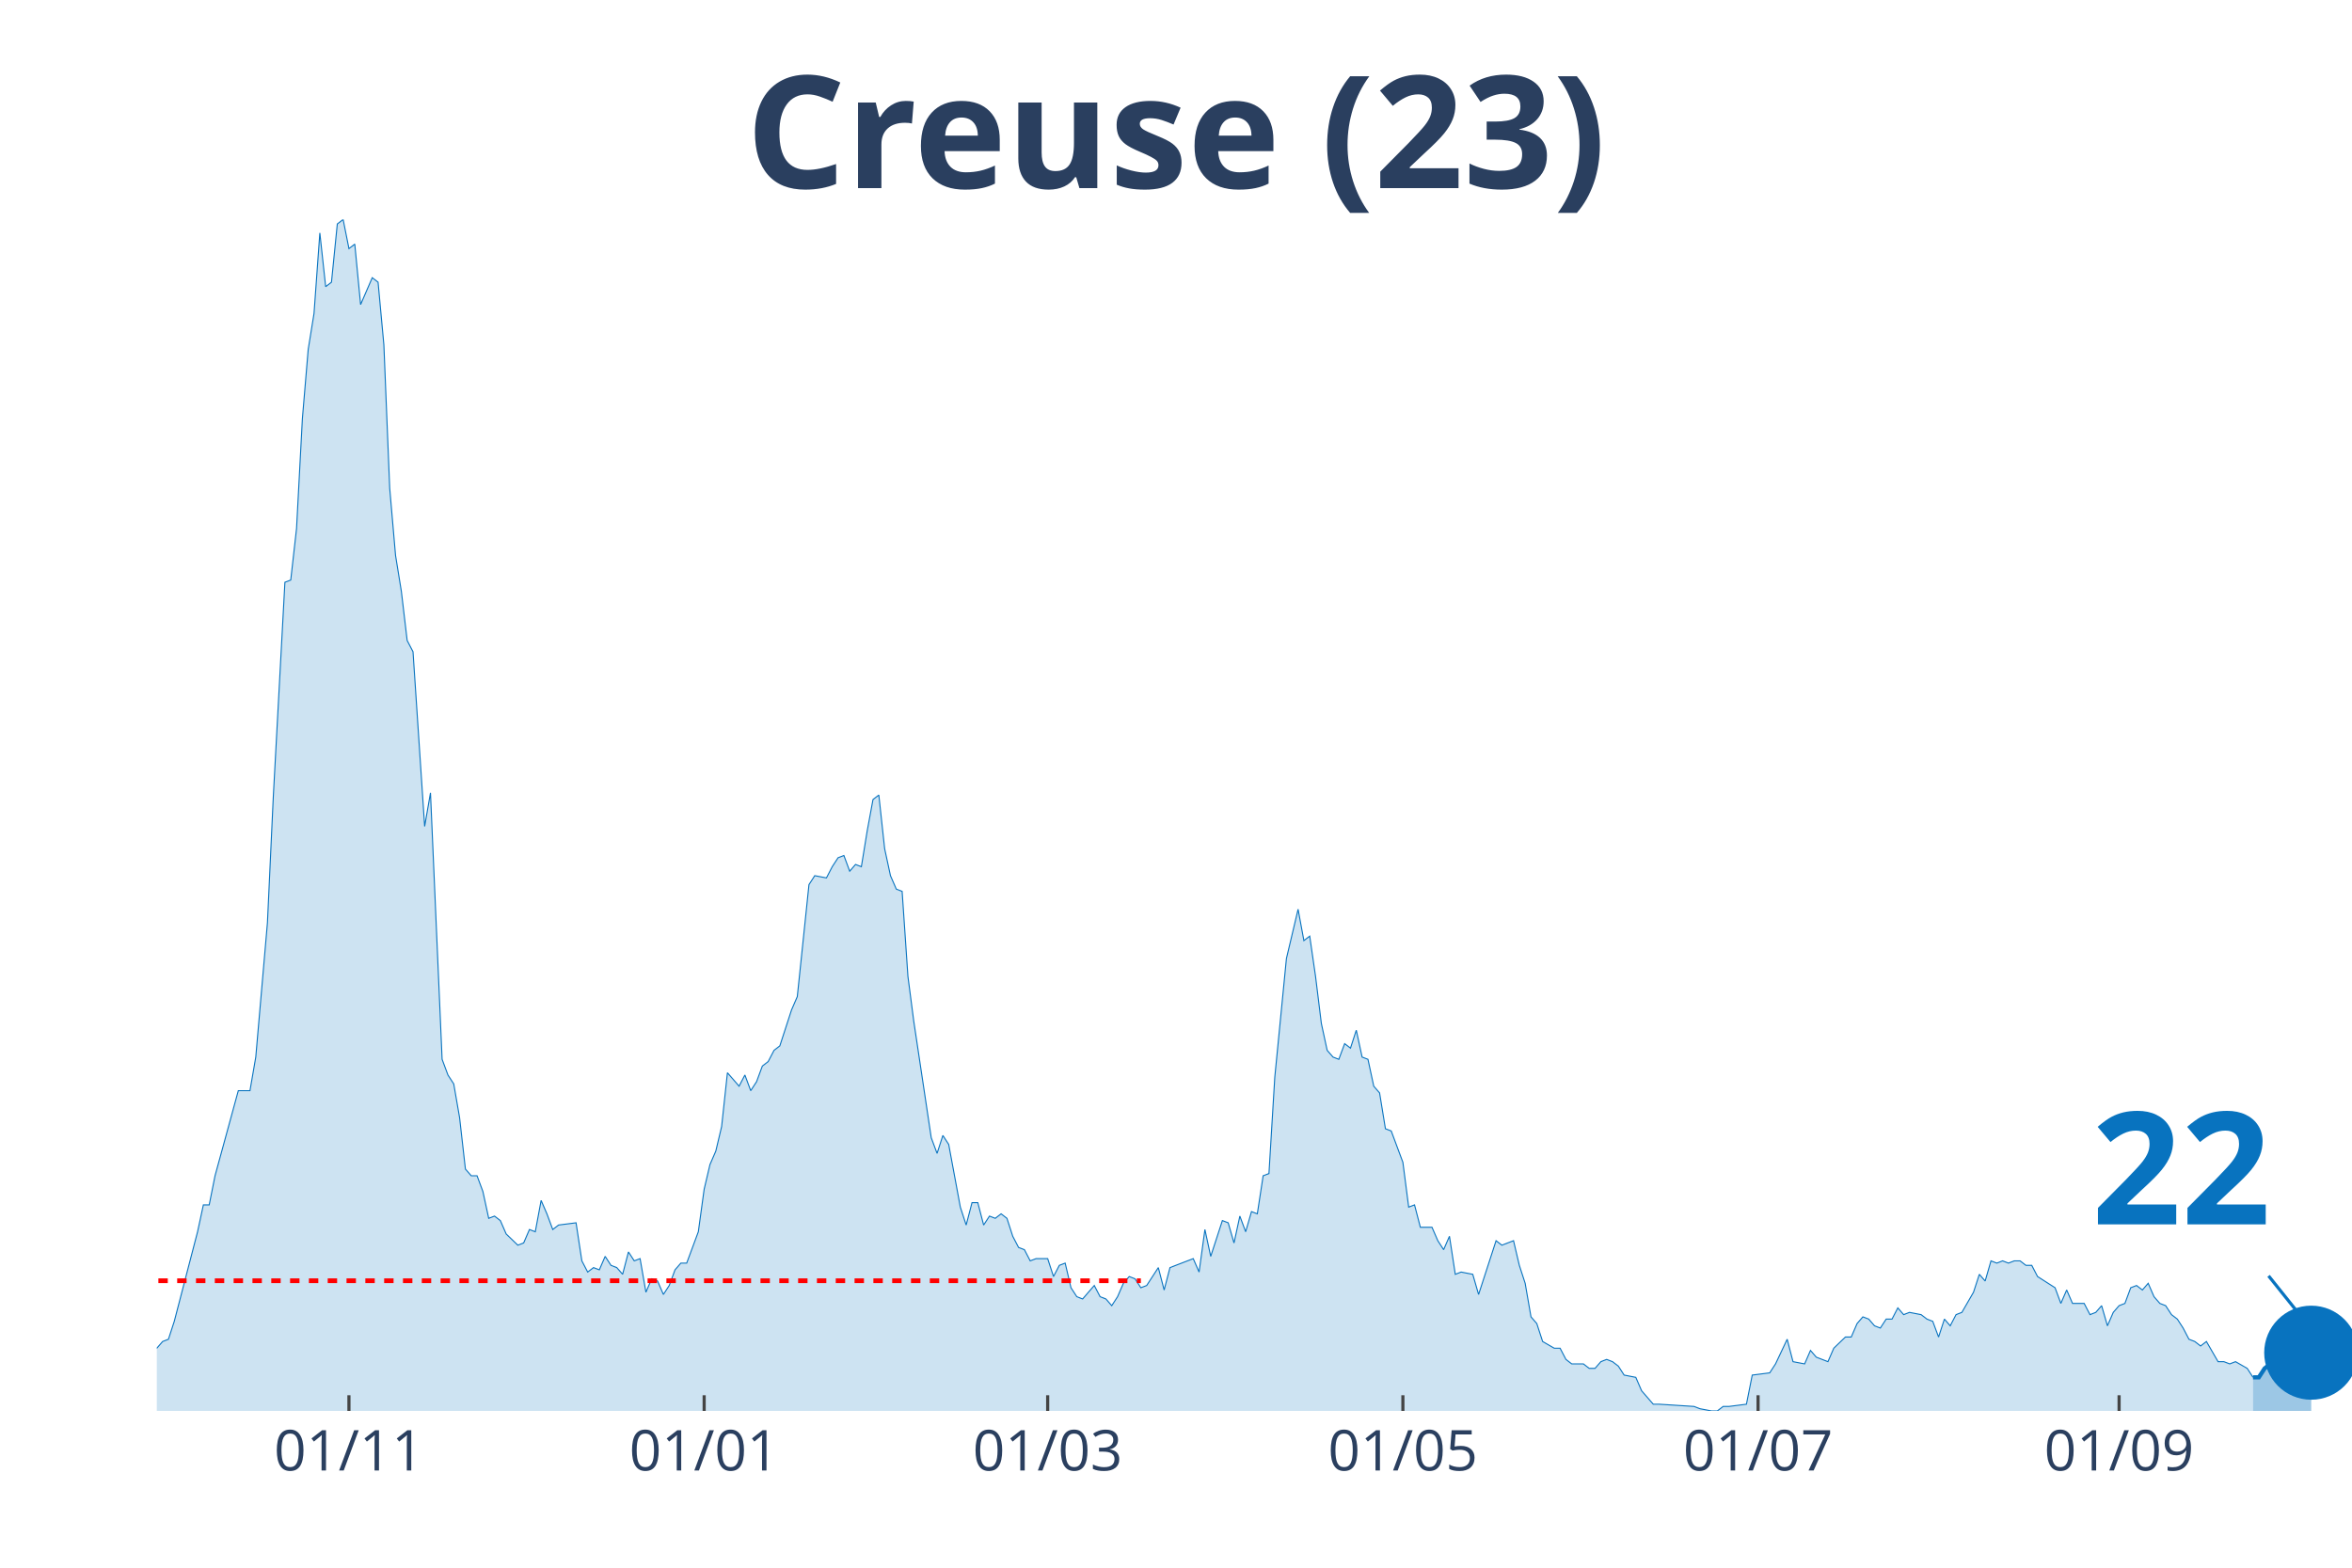
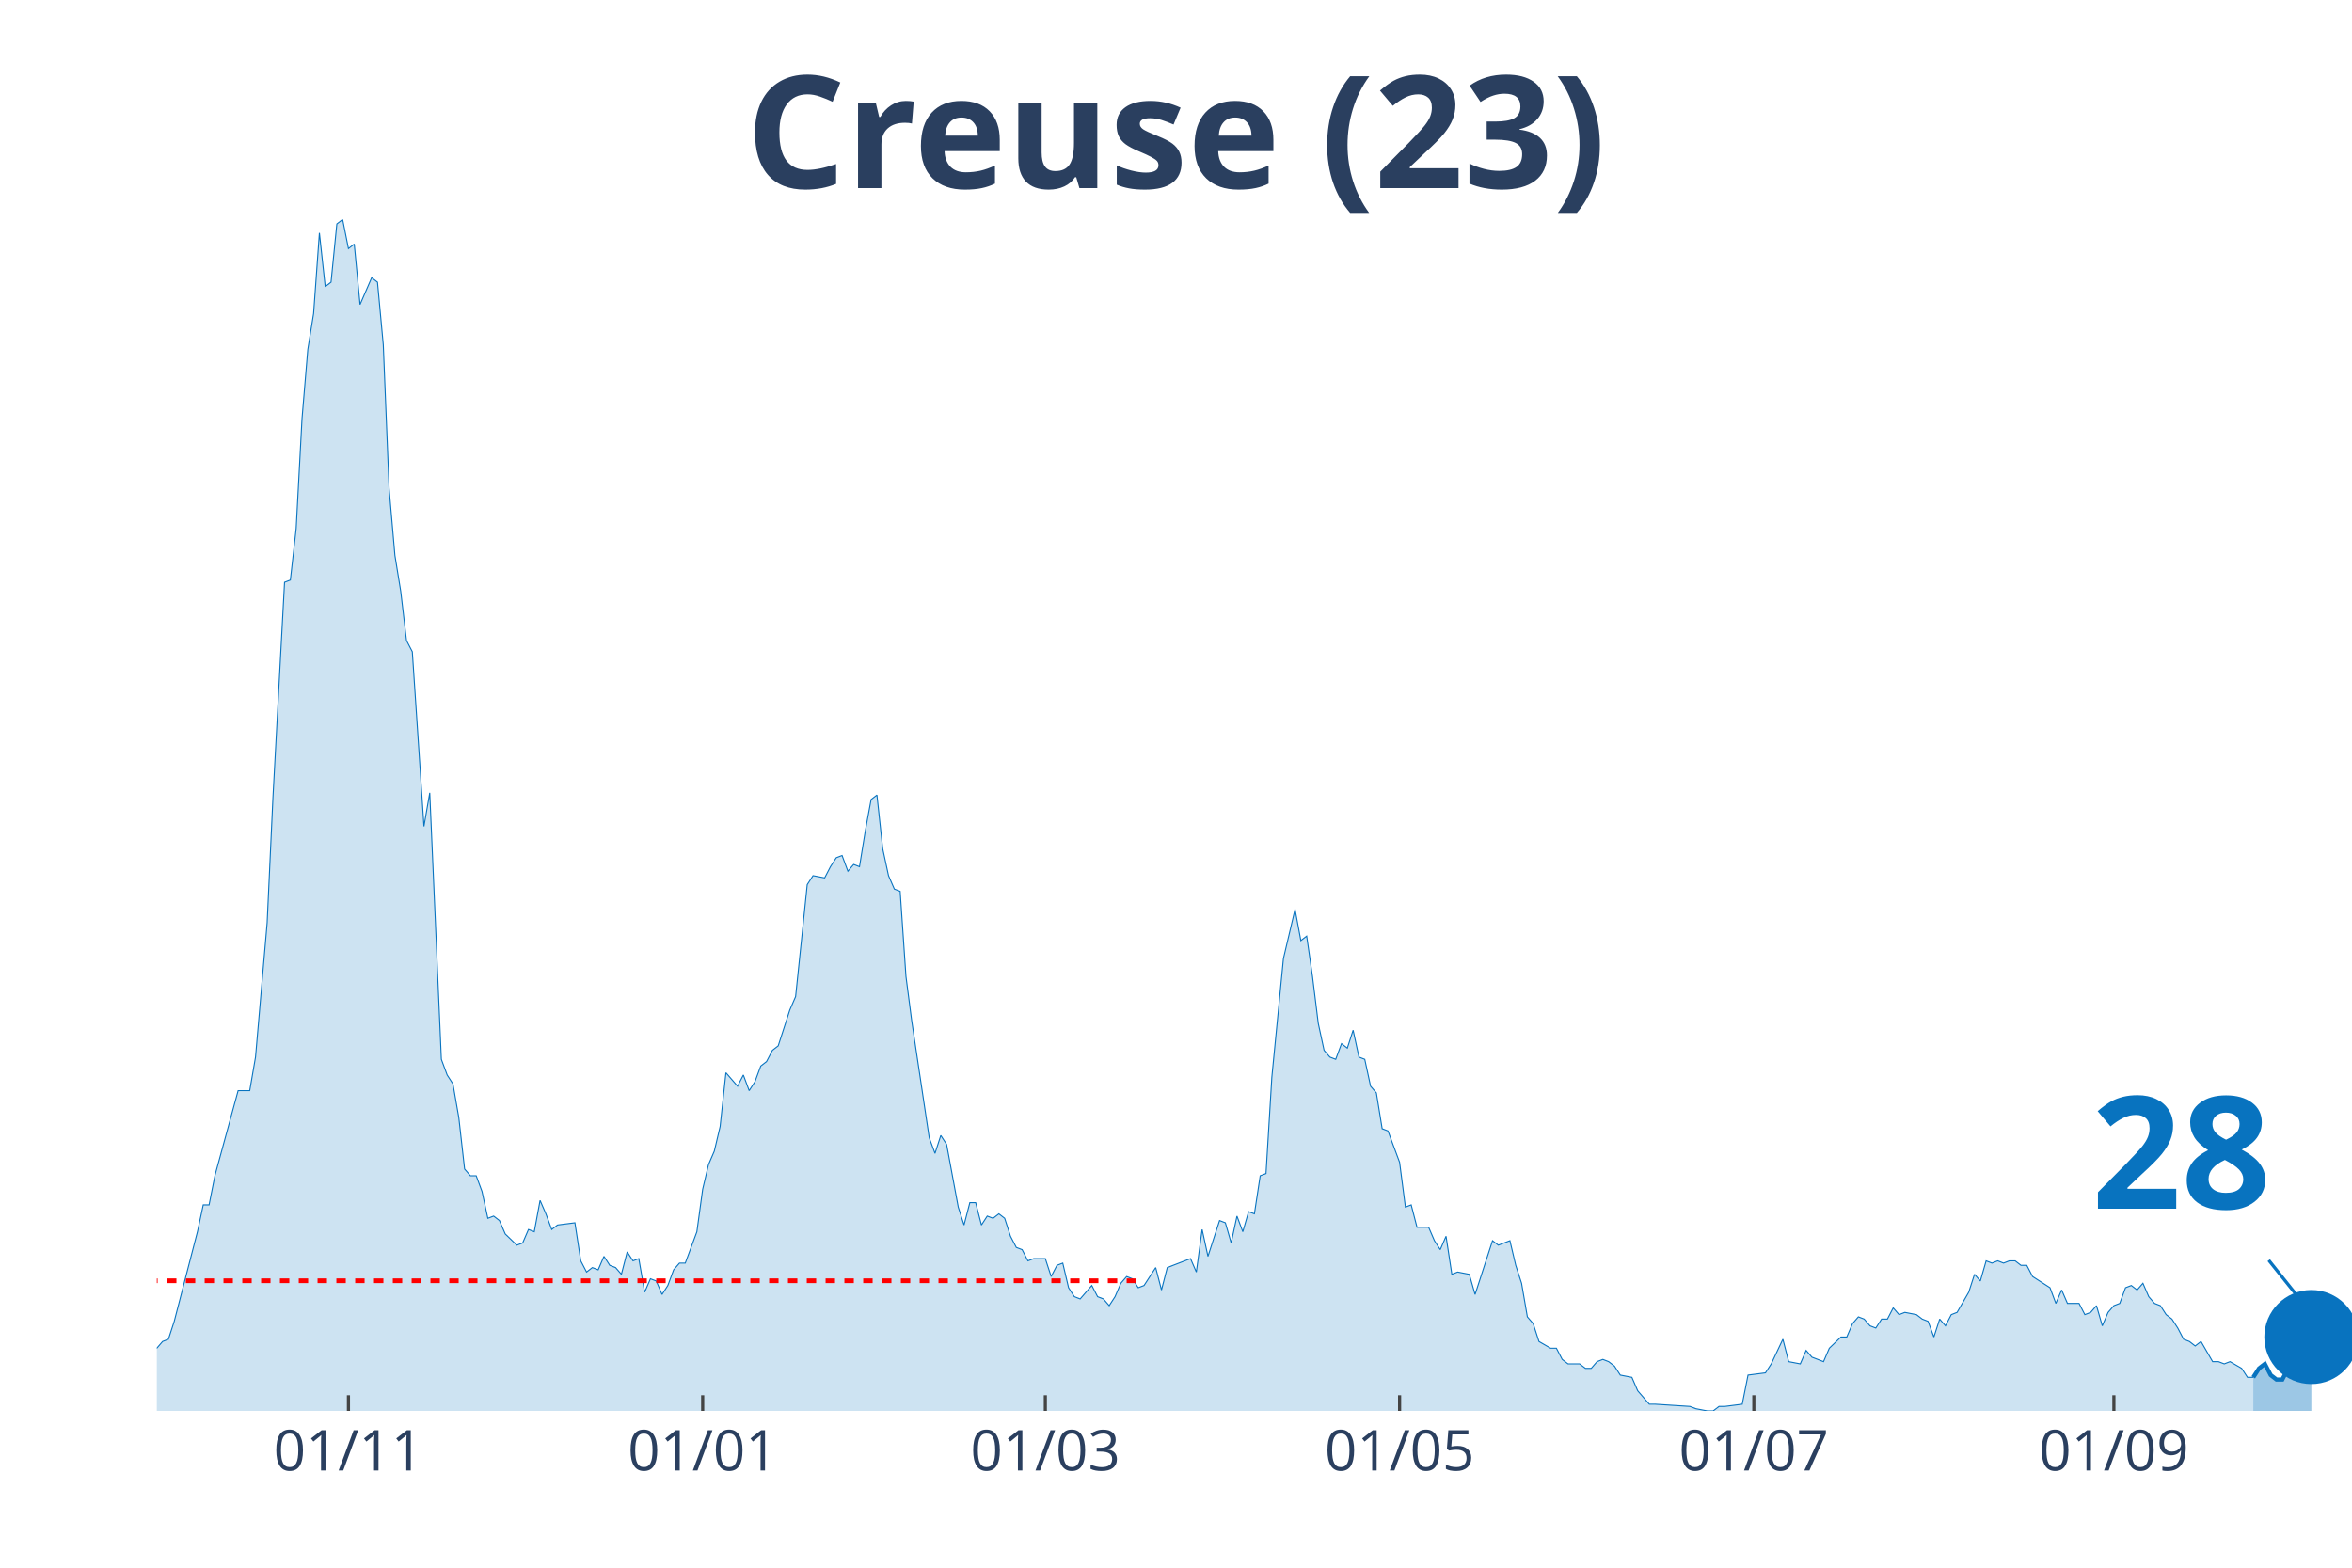
<svg xmlns="http://www.w3.org/2000/svg" class="main-svg" width="1125" height="750" style="" viewBox="0 0 750 500">
  <rect x="0" y="0" width="750" height="500" style="fill: rgb(0, 0, 0); fill-opacity: 0;" />
-   <defs id="defs-f84960">
+   <defs id="defs-accebf">
    <g class="clips">
-       <clipPath id="clipf84960xyplot" class="plotclip">
+       <clipPath id="clipaccebfxyplot" class="plotclip">
        <rect width="700" height="380" />
      </clipPath>
-       <clipPath class="axesclip" id="clipf84960x">
+       <clipPath class="axesclip" id="clipaccebfx">
        <rect x="50" y="0" width="700" height="500" />
      </clipPath>
-       <clipPath class="axesclip" id="clipf84960y">
+       <clipPath class="axesclip" id="clipaccebfy">
        <rect x="0" y="70" width="750" height="380" />
      </clipPath>
-       <clipPath class="axesclip" id="clipf84960xy">
+       <clipPath class="axesclip" id="clipaccebfxy">
        <rect x="50" y="70" width="700" height="380" />
      </clipPath>
    </g>
    <g class="gradients" />
  </defs>
  <g class="bglayer">
    <rect class="bg" x="50" y="70" width="700" height="380" style="fill: rgb(0, 0, 0); fill-opacity: 0; stroke-width: 0;" />
  </g>
  <g class="layer-below">
    <g class="imagelayer" />
    <g class="shapelayer" />
  </g>
  <g class="cartesianlayer">
    <g class="subplot xy">
      <g class="layer-subplot">
        <g class="shapelayer" />
        <g class="imagelayer" />
      </g>
      <g class="gridlayer">
        <g class="x">
-           <path class="xgrid crisp" transform="translate(111.27,0)" d="M0,70v380" style="stroke: rgb(255, 255, 255); stroke-opacity: 1; stroke-width: 1px;" />
-           <path class="xgrid crisp" transform="translate(224.54,0)" d="M0,70v380" style="stroke: rgb(255, 255, 255); stroke-opacity: 1; stroke-width: 1px;" />
-           <path class="xgrid crisp" transform="translate(334.08,0)" d="M0,70v380" style="stroke: rgb(255, 255, 255); stroke-opacity: 1; stroke-width: 1px;" />
-           <path class="xgrid crisp" transform="translate(447.35,0)" d="M0,70v380" style="stroke: rgb(255, 255, 255); stroke-opacity: 1; stroke-width: 1px;" />
-           <path class="xgrid crisp" transform="translate(560.61,0)" d="M0,70v380" style="stroke: rgb(255, 255, 255); stroke-opacity: 1; stroke-width: 1px;" />
-           <path class="xgrid crisp" transform="translate(675.73,0)" d="M0,70v380" style="stroke: rgb(255, 255, 255); stroke-opacity: 1; stroke-width: 1px;" />
+           <path class="xgrid crisp" transform="translate(111.11,0)" d="M0,70v380" style="stroke: rgb(255, 255, 255); stroke-opacity: 1; stroke-width: 1px;" />
+           <path class="xgrid crisp" transform="translate(224.07,0)" d="M0,70v380" style="stroke: rgb(255, 255, 255); stroke-opacity: 1; stroke-width: 1px;" />
+           <path class="xgrid crisp" transform="translate(333.33,0)" d="M0,70v380" style="stroke: rgb(255, 255, 255); stroke-opacity: 1; stroke-width: 1px;" />
+           <path class="xgrid crisp" transform="translate(446.3,0)" d="M0,70v380" style="stroke: rgb(255, 255, 255); stroke-opacity: 1; stroke-width: 1px;" />
+           <path class="xgrid crisp" transform="translate(559.26,0)" d="M0,70v380" style="stroke: rgb(255, 255, 255); stroke-opacity: 1; stroke-width: 1px;" />
+           <path class="xgrid crisp" transform="translate(674.07,0)" d="M0,70v380" style="stroke: rgb(255, 255, 255); stroke-opacity: 1; stroke-width: 1px;" />
        </g>
        <g class="y" />
      </g>
      <g class="zerolinelayer" />
      <path class="xlines-below" />
      <path class="ylines-below" />
      <g class="overlines-below" />
      <g class="xaxislayer-below" />
      <g class="yaxislayer-below" />
      <g class="overaxes-below" />
-       <g class="plot" transform="translate(50, 70)" clip-path="url('#clipf84960xyplot')">
+       <g class="plot" transform="translate(50, 70)" clip-path="url('#clipaccebfxyplot')">
        <g class="scatterlayer mlayer">
-           <g class="trace scatter trace2391b9" style="stroke-miterlimit: 2;">
+           <g class="trace scatter traced82b42" style="stroke-miterlimit: 2;">
            <g class="fills">
              <g>
-                 <path class="js-fill" d="M668.44,380L-252.52,380L-252.52,376.43L-239.52,369.29L-237.67,369.29L-232.1,370L-230.24,370L-219.1,379.29L-217.24,378.57L-209.81,378.57L-207.96,378.57L-120.69,379.29L-118.83,377.14L-100.27,375.71L-98.41,375L-96.55,374.29L-94.69,367.86L-92.84,367.86L-90.98,362.14L-85.41,359.29L-83.55,358.57L-81.7,362.14L-79.84,362.14L-76.13,370L-74.27,370L-70.56,373.57L-68.7,373.57L-64.99,372.14L-63.13,372.14L-57.56,372.14L-55.7,375.71L-53.85,377.86L-51.99,374.29L-48.28,372.86L-46.42,368.57L-44.56,369.29L-42.71,367.86L-40.85,365.71L-38.99,367.86L-35.28,369.29L-33.42,372.86L-31.56,367.86L-29.71,368.57L-20.42,364.29L-18.57,367.86L-16.71,365.71L-14.85,368.57L-9.28,366.43L-7.43,363.57L-3.71,363.57L-1.86,360L0,360L1.86,357.86L3.71,357.14L5.57,351.43L13,322.86L14.85,314.29L16.71,314.29L18.57,305L25.99,277.86L27.85,277.86L29.71,277.86L31.56,267.14L35.28,224.29L37.14,184.29L40.85,115.71L42.71,115L44.56,98.57L46.42,63.57L48.28,41.43L50.13,30L51.99,4.29L53.85,21.43L55.7,20L57.56,1.43L59.42,0L61.27,9.29L63.13,7.86L64.99,27.14L68.7,18.57L70.56,20L72.41,40L74.27,85.71L76.13,107.14L77.98,118.57L79.84,134.29L81.7,137.86L85.41,193.57L87.27,182.86L90.98,267.86L92.84,272.86L94.69,275.71L96.55,286.43L98.41,302.86L100.27,305L102.12,305L103.98,310L105.84,318.57L107.69,317.86L109.55,319.29L111.41,323.57L115.12,327.14L116.98,326.43L118.83,322.14L120.69,322.86L122.55,312.86L124.4,317.14L126.26,322.14L128.12,320.71L133.69,320L135.54,332.14L137.4,335.71L139.26,334.29L141.11,335L142.97,330.71L144.83,333.57L146.68,334.29L148.54,336.43L150.4,329.29L152.25,332.14L154.11,331.43L155.97,342.14L157.82,337.86L159.68,338.57L161.54,342.86L163.4,340L165.25,335L167.11,332.86L168.97,332.86L172.68,322.86L174.54,309.29L176.39,301.43L178.25,297.14L180.11,289.29L181.96,272.14L185.68,276.43L187.53,272.86L189.39,277.86L191.25,275L193.1,270L194.96,268.57L196.82,265L198.67,263.57L202.39,252.14L204.24,247.86L207.96,212.14L209.81,209.29L213.53,210L215.38,206.43L217.24,203.57L219.1,202.86L220.95,207.86L222.81,205.71L224.67,206.43L226.53,195L228.38,185L230.24,183.57L232.1,200.71L233.95,209.29L235.81,213.57L237.67,214.29L239.52,241.43L241.38,255.71L246.95,292.86L248.81,297.86L250.66,292.14L252.52,295L256.23,315L258.09,320.71L259.95,313.57L261.8,313.57L263.66,320.71L265.52,317.86L267.37,318.57L269.23,317.14L271.09,318.57L272.94,324.29L274.8,327.86L276.66,328.57L278.51,332.14L280.37,331.43L284.08,331.43L285.94,337.14L287.8,333.57L289.66,332.86L291.51,340.71L293.37,343.57L295.23,344.29L297.08,342.14L298.94,340L300.8,343.57L302.65,344.29L304.51,346.43L306.37,343.57L308.22,339.29L310.08,337.14L311.94,337.86L313.79,340.71L315.65,340L319.36,334.29L321.22,341.43L323.08,334.29L324.93,333.57L330.5,331.43L332.36,335.71L334.22,322.14L336.07,330.71L339.79,319.29L341.64,320L343.5,326.43L345.36,317.86L347.21,322.86L349.07,316.43L350.93,317.14L352.79,305L354.64,304.29L356.5,273.57L360.21,235.71L362.07,227.86L363.93,220L365.78,230L367.64,228.57L369.5,241.43L371.35,256.43L373.21,265L375.07,267.14L376.92,267.86L378.78,262.86L380.64,264.29L382.49,258.57L384.35,267.14L386.21,267.86L388.06,276.43L389.92,278.57L391.78,290L393.63,290.71L395.49,295.71L397.35,300.71L399.2,315L401.06,314.29L402.92,321.43L406.63,321.43L408.49,325.71L410.34,328.57L412.2,324.29L414.06,336.43L415.92,335.71L419.63,336.43L421.49,342.86L427.06,325.71L428.91,327.14L432.63,325.71L434.48,333.57L436.34,339.29L438.2,350L440.05,352.14L441.91,357.86L445.62,360L447.48,360L449.34,363.57L451.19,365L454.91,365L456.76,366.43L458.62,366.43L460.48,364.29L462.33,363.57L464.19,364.29L466.05,365.71L467.9,368.57L471.62,369.29L473.47,373.57L477.19,377.86L479.05,377.86L490.19,378.57L492.04,379.29L495.76,380L497.61,380L499.47,378.57L501.33,378.57L506.9,377.86L508.75,368.57L514.32,367.86L516.18,365L519.89,357.14L521.75,364.29L525.46,365L527.32,360.71L529.18,362.86L531.03,363.57L532.89,364.29L534.75,360L538.46,356.43L540.32,356.43L542.18,352.14L544.03,350L545.89,350.71L547.75,352.86L549.6,353.57L551.46,350.71L553.32,350.71L555.17,347.14L557.03,349.29L558.89,348.57L562.6,349.29L564.46,350.71L566.31,351.43L568.17,356.43L570.03,350.71L571.88,352.86L573.74,349.29L575.6,348.57L579.31,342.14L581.17,336.43L583.02,338.57L584.88,332.14L586.74,332.86L588.59,332.14L590.45,332.86L592.31,332.14L594.16,332.14L596.02,333.57L597.88,333.57L599.73,337.14L605.31,340.71L607.16,345.71L609.02,341.43L610.88,345.71L614.59,345.71L616.45,349.29L618.3,348.57L620.16,346.43L622.02,352.86L623.87,348.57L625.73,346.43L627.59,345.71L629.44,340.71L631.3,340L633.16,341.43L635.01,339.29L636.87,343.57L638.73,345.71L640.58,346.43L642.44,349.29L644.3,350.71L646.15,353.57L648.01,357.14L649.87,357.86L651.72,359.29L653.58,357.86L657.29,364.29L659.15,364.29L661.01,365L662.86,364.29L666.58,366.43L668.44,369.29" style="fill: rgb(8, 115, 191); fill-opacity: 0.2; stroke-width: 0;" />
+                 <path class="js-fill" d="M668.52,380L-251.85,380L-251.85,376.43L-238.89,369.29L-237.04,369.29L-231.48,370L-229.63,370L-218.52,379.29L-216.67,378.57L-209.26,378.57L-207.41,378.57L-120.37,379.29L-118.52,377.14L-100,375.71L-98.15,375L-96.3,374.29L-94.44,367.86L-92.59,367.86L-90.74,362.14L-85.19,359.29L-83.33,358.57L-81.48,362.14L-79.63,362.14L-75.93,370L-74.07,370L-70.37,373.57L-68.52,373.57L-64.81,372.14L-62.96,372.14L-57.41,372.14L-55.56,375.71L-53.7,377.86L-51.85,374.29L-48.15,372.86L-46.3,368.57L-44.44,369.29L-42.59,367.86L-40.74,365.71L-38.89,367.86L-35.19,369.29L-33.33,372.86L-31.48,367.86L-29.63,368.57L-20.37,364.29L-18.52,367.86L-16.67,365.71L-14.81,368.57L-9.26,366.43L-7.41,363.57L-3.7,363.57L-1.85,360L0,360L1.85,357.86L3.7,357.14L5.56,351.43L12.96,322.86L14.81,314.29L16.67,314.29L18.52,305L25.93,277.86L27.78,277.86L29.63,277.86L31.48,267.14L35.19,224.29L37.04,184.29L40.74,115.71L42.59,115L44.44,98.57L46.3,63.57L48.15,41.43L50,30L51.85,4.29L53.7,21.43L55.56,20L57.41,1.43L59.26,0L61.11,9.29L62.96,7.86L64.81,27.14L68.52,18.57L70.37,20L72.22,40L74.07,85.71L75.93,107.14L77.78,118.57L79.63,134.29L81.48,137.86L85.19,193.57L87.04,182.86L90.74,267.86L92.59,272.86L94.44,275.71L96.3,286.43L98.15,302.86L100,305L101.85,305L103.7,310L105.56,318.57L107.41,317.86L109.26,319.29L111.11,323.57L114.81,327.14L116.67,326.43L118.52,322.14L120.37,322.86L122.22,312.86L124.07,317.14L125.93,322.14L127.78,320.71L133.33,320L135.19,332.14L137.04,335.71L138.89,334.29L140.74,335L142.59,330.71L144.44,333.57L146.3,334.29L148.15,336.43L150,329.29L151.85,332.14L153.7,331.43L155.56,342.14L157.41,337.86L159.26,338.57L161.11,342.86L162.96,340L164.81,335L166.67,332.86L168.52,332.86L172.22,322.86L174.07,309.29L175.93,301.43L177.78,297.14L179.63,289.29L181.48,272.14L185.19,276.43L187.04,272.86L188.89,277.86L190.74,275L192.59,270L194.44,268.57L196.3,265L198.15,263.57L201.85,252.14L203.7,247.86L207.41,212.14L209.26,209.29L212.96,210L214.81,206.43L216.67,203.57L218.52,202.86L220.37,207.86L222.22,205.71L224.07,206.43L225.93,195L227.78,185L229.63,183.57L231.48,200.71L233.33,209.29L235.19,213.57L237.04,214.29L238.89,241.43L240.74,255.71L246.3,292.86L248.15,297.86L250,292.14L251.85,295L255.56,315L257.41,320.71L259.26,313.57L261.11,313.57L262.96,320.71L264.81,317.86L266.67,318.57L268.52,317.14L270.37,318.57L272.22,324.29L274.07,327.86L275.93,328.57L277.78,332.14L279.63,331.43L283.33,331.43L285.19,337.14L287.04,333.57L288.89,332.86L290.74,340.71L292.59,343.57L294.44,344.29L296.3,342.14L298.15,340L300,343.57L301.85,344.29L303.7,346.43L305.56,343.57L307.41,339.29L309.26,337.14L311.11,337.86L312.96,340.71L314.81,340L318.52,334.29L320.37,341.43L322.22,334.29L324.07,333.57L329.63,331.43L331.48,335.71L333.33,322.14L335.19,330.71L338.89,319.29L340.74,320L342.59,326.43L344.44,317.86L346.3,322.86L348.15,316.43L350,317.14L351.85,305L353.7,304.29L355.56,273.57L359.26,235.71L361.11,227.86L362.96,220L364.81,230L366.67,228.57L368.52,241.43L370.37,256.43L372.22,265L374.07,267.14L375.93,267.86L377.78,262.86L379.63,264.29L381.48,258.57L383.33,267.14L385.19,267.86L387.04,276.43L388.89,278.57L390.74,290L392.59,290.71L394.44,295.71L396.3,300.71L398.15,315L400,314.29L401.85,321.43L405.56,321.43L407.41,325.71L409.26,328.57L411.11,324.29L412.96,336.43L414.81,335.71L418.52,336.43L420.37,342.86L425.93,325.71L427.78,327.14L431.48,325.71L433.33,333.57L435.19,339.29L437.04,350L438.89,352.14L440.74,357.86L444.44,360L446.3,360L448.15,363.57L450,365L453.7,365L455.56,366.43L457.41,366.43L459.26,364.29L461.11,363.57L462.96,364.29L464.81,365.71L466.67,368.57L470.37,369.29L472.22,373.57L475.93,377.86L477.78,377.86L488.89,378.57L490.74,379.29L494.44,380L496.3,380L498.15,378.57L500,378.57L505.56,377.86L507.41,368.57L512.96,367.86L514.81,365L518.52,357.14L520.37,364.29L524.07,365L525.93,360.71L527.78,362.86L529.63,363.57L531.48,364.29L533.33,360L537.04,356.43L538.89,356.43L540.74,352.14L542.59,350L544.44,350.71L546.3,352.86L548.15,353.57L550,350.71L551.85,350.71L553.7,347.14L555.56,349.29L557.41,348.57L561.11,349.29L562.96,350.71L564.81,351.43L566.67,356.43L568.52,350.71L570.37,352.86L572.22,349.29L574.07,348.57L577.78,342.14L579.63,336.43L581.48,338.57L583.33,332.14L585.19,332.86L587.04,332.14L588.89,332.86L590.74,332.14L592.59,332.14L594.44,333.57L596.3,333.57L598.15,337.14L603.7,340.71L605.56,345.71L607.41,341.43L609.26,345.71L612.96,345.71L614.81,349.29L616.67,348.57L618.52,346.43L620.37,352.86L622.22,348.57L624.07,346.43L625.93,345.71L627.78,340.71L629.63,340L631.48,341.43L633.33,339.29L635.19,343.57L637.04,345.71L638.89,346.43L640.74,349.29L642.59,350.71L644.44,353.57L646.3,357.14L648.15,357.86L650,359.29L651.85,357.86L655.56,364.29L657.41,364.29L659.26,365L661.11,364.29L664.81,366.43L666.67,369.29L668.52,369.29" style="fill: rgb(8, 115, 191); fill-opacity: 0.2; stroke-width: 0;" />
              </g>
            </g>
            <g class="errorbars" />
            <g class="lines">
-               <path class="js-line" d="M-252.52,376.43L-239.52,369.29L-237.67,369.29L-232.1,370L-230.24,370L-219.1,379.29L-217.24,378.57L-209.81,378.57L-207.96,378.57L-120.69,379.29L-118.83,377.14L-100.27,375.71L-98.41,375L-96.55,374.29L-94.69,367.86L-92.84,367.86L-90.98,362.14L-85.41,359.29L-83.55,358.57L-81.7,362.14L-79.84,362.14L-76.13,370L-74.27,370L-70.56,373.57L-68.7,373.57L-64.99,372.14L-63.13,372.14L-57.56,372.14L-55.7,375.71L-53.85,377.86L-51.99,374.29L-48.28,372.86L-46.42,368.57L-44.56,369.29L-42.71,367.86L-40.85,365.71L-38.99,367.86L-35.28,369.29L-33.42,372.86L-31.56,367.86L-29.71,368.57L-20.42,364.29L-18.57,367.86L-16.71,365.71L-14.85,368.57L-9.28,366.43L-7.43,363.57L-3.71,363.57L-1.86,360L0,360L1.86,357.86L3.71,357.14L5.57,351.43L13,322.86L14.85,314.29L16.71,314.29L18.57,305L25.99,277.86L27.85,277.86L29.71,277.86L31.56,267.14L35.28,224.29L37.14,184.29L40.85,115.71L42.71,115L44.56,98.57L46.42,63.57L48.28,41.43L50.13,30L51.99,4.29L53.85,21.43L55.7,20L57.56,1.43L59.42,0L61.27,9.29L63.13,7.86L64.99,27.14L68.7,18.57L70.56,20L72.41,40L74.27,85.71L76.13,107.14L77.98,118.57L79.84,134.29L81.7,137.86L85.41,193.57L87.27,182.86L90.98,267.86L92.84,272.86L94.69,275.71L96.55,286.43L98.41,302.86L100.27,305L102.12,305L103.98,310L105.84,318.57L107.69,317.86L109.55,319.29L111.41,323.57L115.12,327.14L116.98,326.43L118.83,322.14L120.69,322.86L122.55,312.86L124.4,317.14L126.26,322.14L128.12,320.71L133.69,320L135.54,332.14L137.4,335.71L139.26,334.29L141.11,335L142.97,330.71L144.83,333.57L146.68,334.29L148.54,336.43L150.4,329.29L152.25,332.14L154.11,331.43L155.97,342.14L157.82,337.86L159.68,338.57L161.54,342.86L163.4,340L165.25,335L167.11,332.86L168.97,332.86L172.68,322.86L174.54,309.29L176.39,301.43L178.25,297.14L180.11,289.29L181.96,272.14L185.68,276.43L187.53,272.86L189.39,277.86L191.25,275L193.1,270L194.96,268.57L196.82,265L198.67,263.57L202.39,252.14L204.24,247.86L207.96,212.14L209.81,209.29L213.53,210L215.38,206.43L217.24,203.57L219.1,202.86L220.95,207.86L222.81,205.71L224.67,206.43L226.53,195L228.38,185L230.24,183.57L232.1,200.71L233.95,209.29L235.81,213.57L237.67,214.29L239.52,241.43L241.38,255.71L246.95,292.86L248.81,297.86L250.66,292.14L252.52,295L256.23,315L258.09,320.71L259.95,313.57L261.8,313.57L263.66,320.71L265.52,317.86L267.37,318.57L269.23,317.14L271.09,318.57L272.94,324.29L274.8,327.86L276.66,328.57L278.51,332.14L280.37,331.43L284.08,331.43L285.94,337.14L287.8,333.57L289.66,332.86L291.51,340.71L293.37,343.57L295.23,344.29L297.08,342.14L298.94,340L300.8,343.57L302.65,344.29L304.51,346.43L306.37,343.57L308.22,339.29L310.08,337.14L311.94,337.86L313.79,340.71L315.65,340L319.36,334.29L321.22,341.43L323.08,334.29L324.93,333.57L330.5,331.43L332.36,335.71L334.22,322.14L336.07,330.71L339.79,319.29L341.64,320L343.5,326.43L345.36,317.86L347.21,322.86L349.07,316.43L350.93,317.14L352.79,305L354.64,304.29L356.5,273.57L360.21,235.71L362.07,227.86L363.93,220L365.78,230L367.64,228.57L369.5,241.43L371.35,256.43L373.21,265L375.07,267.14L376.92,267.86L378.78,262.86L380.64,264.29L382.49,258.57L384.35,267.14L386.21,267.86L388.06,276.43L389.92,278.57L391.78,290L393.63,290.71L395.49,295.71L397.35,300.71L399.2,315L401.06,314.29L402.92,321.43L406.63,321.43L408.49,325.71L410.34,328.57L412.2,324.29L414.06,336.43L415.92,335.71L419.63,336.43L421.49,342.86L427.06,325.71L428.91,327.14L432.63,325.71L434.48,333.57L436.34,339.29L438.2,350L440.05,352.14L441.91,357.86L445.62,360L447.48,360L449.34,363.57L451.19,365L454.91,365L456.76,366.43L458.62,366.43L460.48,364.29L462.33,363.57L464.19,364.29L466.05,365.71L467.9,368.57L471.62,369.29L473.47,373.57L477.19,377.86L479.05,377.86L490.19,378.57L492.04,379.29L495.76,380L497.61,380L499.47,378.57L501.33,378.57L506.9,377.86L508.75,368.57L514.32,367.86L516.18,365L519.89,357.14L521.75,364.29L525.46,365L527.32,360.71L529.18,362.86L531.03,363.57L532.89,364.29L534.75,360L538.46,356.43L540.32,356.43L542.18,352.14L544.03,350L545.89,350.71L547.75,352.86L549.6,353.57L551.46,350.71L553.32,350.71L555.17,347.14L557.03,349.29L558.89,348.57L562.6,349.29L564.46,350.71L566.31,351.43L568.17,356.43L570.03,350.71L571.88,352.86L573.74,349.29L575.6,348.57L579.31,342.14L581.17,336.43L583.02,338.57L584.88,332.14L586.74,332.86L588.59,332.14L590.45,332.86L592.31,332.14L594.16,332.14L596.02,333.57L597.88,333.57L599.73,337.14L605.31,340.71L607.16,345.71L609.02,341.43L610.88,345.71L614.59,345.71L616.45,349.29L618.3,348.57L620.16,346.43L622.02,352.86L623.87,348.57L625.73,346.43L627.59,345.71L629.44,340.71L631.3,340L633.16,341.43L635.01,339.29L636.87,343.57L638.73,345.71L640.58,346.43L642.44,349.29L644.3,350.71L646.15,353.57L648.01,357.14L649.87,357.86L651.72,359.29L653.58,357.86L657.29,364.29L659.15,364.29L661.01,365L662.86,364.29L666.58,366.43L668.44,369.29" style="vector-effect: non-scaling-stroke; fill: none; stroke: rgb(8, 115, 191); stroke-opacity: 1; stroke-width: 0.5px; opacity: 1;" />
+               <path class="js-line" d="M-251.85,376.43L-238.89,369.29L-237.04,369.29L-231.48,370L-229.63,370L-218.52,379.29L-216.67,378.57L-209.26,378.57L-207.41,378.57L-120.37,379.29L-118.52,377.14L-100,375.71L-98.15,375L-96.3,374.29L-94.44,367.86L-92.59,367.86L-90.74,362.14L-85.19,359.29L-83.33,358.57L-81.48,362.14L-79.63,362.14L-75.93,370L-74.07,370L-70.37,373.57L-68.52,373.57L-64.81,372.14L-62.96,372.14L-57.41,372.14L-55.56,375.71L-53.7,377.86L-51.85,374.29L-48.15,372.86L-46.3,368.57L-44.44,369.29L-42.59,367.86L-40.74,365.71L-38.89,367.86L-35.19,369.29L-33.33,372.86L-31.48,367.86L-29.63,368.57L-20.37,364.29L-18.52,367.86L-16.67,365.71L-14.81,368.57L-9.26,366.43L-7.41,363.57L-3.7,363.57L-1.85,360L0,360L1.85,357.86L3.7,357.14L5.56,351.43L12.96,322.86L14.81,314.29L16.67,314.29L18.52,305L25.93,277.86L27.78,277.86L29.63,277.86L31.48,267.14L35.19,224.29L37.04,184.29L40.74,115.71L42.59,115L44.44,98.57L46.3,63.57L48.15,41.43L50,30L51.85,4.29L53.7,21.43L55.56,20L57.41,1.43L59.26,0L61.11,9.29L62.96,7.86L64.81,27.14L68.52,18.57L70.37,20L72.22,40L74.07,85.71L75.93,107.14L77.78,118.57L79.63,134.29L81.48,137.86L85.19,193.57L87.04,182.86L90.74,267.86L92.59,272.86L94.44,275.71L96.3,286.43L98.15,302.86L100,305L101.85,305L103.7,310L105.56,318.57L107.41,317.86L109.26,319.29L111.11,323.57L114.81,327.14L116.67,326.43L118.52,322.14L120.37,322.86L122.22,312.86L124.07,317.14L125.93,322.14L127.78,320.71L133.33,320L135.19,332.14L137.04,335.71L138.89,334.29L140.74,335L142.59,330.71L144.44,333.57L146.3,334.29L148.15,336.43L150,329.29L151.85,332.14L153.7,331.43L155.56,342.14L157.41,337.86L159.26,338.57L161.11,342.86L162.96,340L164.81,335L166.67,332.86L168.52,332.86L172.22,322.86L174.07,309.29L175.93,301.43L177.78,297.14L179.63,289.29L181.48,272.14L185.19,276.43L187.04,272.86L188.89,277.86L190.74,275L192.59,270L194.44,268.57L196.3,265L198.15,263.57L201.85,252.14L203.7,247.86L207.41,212.14L209.26,209.29L212.96,210L214.81,206.43L216.67,203.57L218.52,202.86L220.37,207.86L222.22,205.71L224.07,206.43L225.93,195L227.78,185L229.63,183.57L231.48,200.71L233.33,209.29L235.19,213.57L237.04,214.29L238.89,241.43L240.74,255.71L246.3,292.86L248.15,297.86L250,292.14L251.85,295L255.56,315L257.41,320.71L259.26,313.57L261.11,313.57L262.96,320.71L264.81,317.86L266.67,318.57L268.52,317.14L270.37,318.57L272.22,324.29L274.07,327.86L275.93,328.57L277.78,332.14L279.63,331.43L283.33,331.43L285.19,337.14L287.04,333.57L288.89,332.86L290.74,340.71L292.59,343.57L294.44,344.29L296.3,342.14L298.15,340L300,343.57L301.85,344.29L303.7,346.43L305.56,343.57L307.41,339.29L309.26,337.14L311.11,337.86L312.96,340.71L314.81,340L318.52,334.29L320.37,341.43L322.22,334.29L324.07,333.57L329.63,331.43L331.48,335.71L333.33,322.14L335.19,330.71L338.89,319.29L340.74,320L342.59,326.43L344.44,317.86L346.3,322.86L348.15,316.43L350,317.14L351.85,305L353.7,304.29L355.56,273.57L359.26,235.71L361.11,227.86L362.96,220L364.81,230L366.67,228.57L368.52,241.43L370.37,256.43L372.22,265L374.07,267.14L375.93,267.86L377.78,262.86L379.63,264.29L381.48,258.57L383.33,267.14L385.19,267.86L387.04,276.43L388.89,278.57L390.74,290L392.59,290.71L394.44,295.71L396.3,300.71L398.15,315L400,314.29L401.85,321.43L405.56,321.43L407.41,325.71L409.26,328.57L411.11,324.29L412.96,336.43L414.81,335.71L418.52,336.43L420.37,342.86L425.93,325.71L427.78,327.14L431.48,325.71L433.33,333.57L435.19,339.29L437.04,350L438.89,352.14L440.74,357.86L444.44,360L446.3,360L448.15,363.57L450,365L453.7,365L455.56,366.43L457.41,366.43L459.26,364.29L461.11,363.57L462.96,364.29L464.81,365.71L466.67,368.57L470.37,369.29L472.22,373.57L475.93,377.86L477.78,377.86L488.89,378.57L490.74,379.29L494.44,380L496.3,380L498.15,378.57L500,378.57L505.56,377.86L507.41,368.57L512.96,367.86L514.81,365L518.52,357.14L520.37,364.29L524.07,365L525.93,360.71L527.78,362.86L529.63,363.57L531.48,364.29L533.33,360L537.04,356.43L538.89,356.43L540.74,352.14L542.59,350L544.44,350.71L546.3,352.86L548.15,353.57L550,350.71L551.85,350.71L553.7,347.14L555.56,349.29L557.41,348.57L561.11,349.29L562.96,350.71L564.81,351.43L566.67,356.43L568.52,350.71L570.37,352.86L572.22,349.29L574.07,348.57L577.78,342.14L579.63,336.43L581.48,338.57L583.33,332.14L585.19,332.86L587.04,332.14L588.89,332.86L590.74,332.14L592.59,332.14L594.44,333.57L596.3,333.57L598.15,337.14L603.7,340.71L605.56,345.71L607.41,341.43L609.26,345.71L612.96,345.71L614.81,349.29L616.67,348.57L618.52,346.43L620.37,352.86L622.22,348.57L624.07,346.43L625.93,345.71L627.78,340.71L629.63,340L631.48,341.43L633.33,339.29L635.19,343.57L637.04,345.71L638.89,346.43L640.74,349.29L642.59,350.71L644.44,353.57L646.3,357.14L648.15,357.86L650,359.29L651.85,357.86L655.56,364.29L657.41,364.29L659.26,365L661.11,364.29L664.81,366.43L666.67,369.29L668.52,369.29" style="vector-effect: non-scaling-stroke; fill: none; stroke: rgb(8, 115, 191); stroke-opacity: 1; stroke-width: 0.5px; opacity: 1;" />
            </g>
            <g class="points" />
            <g class="text" />
          </g>
-           <g class="trace scatter trace3e18c4" style="stroke-miterlimit: 2;">
+           <g class="trace scatter tracee2dc3b" style="stroke-miterlimit: 2;">
            <g class="fills">
              <g>
-                 <path class="js-fill" d="M687,380L668.44,380L668.44,369.29L670.29,369.29L672.15,366.43L674.01,365L675.86,368.57L677.72,370L679.58,370L681.43,366.43L683.29,359.29L687,361.43" style="fill: rgb(8, 115, 191); fill-opacity: 0.4; stroke-width: 0;" />
+                 <path class="js-fill" d="M687.04,380L668.52,380L668.52,369.29L670.37,366.43L672.22,365L674.07,368.57L675.93,370L677.78,370L679.63,366.43L681.48,359.29L683.33,360.71L685.19,361.43L687.04,356.43" style="fill: rgb(8, 115, 191); fill-opacity: 0.4; stroke-width: 0;" />
              </g>
            </g>
            <g class="errorbars" />
            <g class="lines">
-               <path class="js-line" d="M668.44,369.29L670.29,369.29L672.15,366.43L674.01,365L675.86,368.57L677.72,370L679.58,370L681.43,366.43L683.29,359.29L687,361.43" style="vector-effect: non-scaling-stroke; fill: none; stroke: rgb(8, 115, 191); stroke-opacity: 1; stroke-width: 2px; opacity: 1;" />
+               <path class="js-line" d="M668.52,369.29L670.37,366.43L672.22,365L674.07,368.57L675.93,370L677.78,370L679.63,366.43L681.48,359.29L683.33,360.71L685.19,361.43L687.04,356.43" style="vector-effect: non-scaling-stroke; fill: none; stroke: rgb(8, 115, 191); stroke-opacity: 1; stroke-width: 2px; opacity: 1;" />
            </g>
            <g class="points" />
            <g class="text" />
          </g>
-           <g class="trace scatter trace91f820" style="stroke-miterlimit: 2; opacity: 1;">
+           <g class="trace scatter tracef34d4a" style="stroke-miterlimit: 2; opacity: 1;">
            <g class="fills" />
            <g class="errorbars" />
            <g class="lines" />
            <g class="points">
-               <path class="point" transform="translate(687,361.43)" d="M15,0A15,15 0 1,1 0,-15A15,15 0 0,1 15,0Z" style="opacity: 1; stroke-width: 0px; fill: rgb(8, 115, 191); fill-opacity: 1;" />
+               <path class="point" transform="translate(687.04,356.43)" d="M15,0A15,15 0 1,1 0,-15A15,15 0 0,1 15,0Z" style="opacity: 1; stroke-width: 0px; fill: rgb(8, 115, 191); fill-opacity: 1;" />
            </g>
            <g class="text" />
          </g>
        </g>
      </g>
      <g class="overplot" />
      <path class="xlines-above crisp" style="fill: none; stroke-width: 1px; stroke: rgb(0, 0, 0); stroke-opacity: 0;" d="" />
      <path class="ylines-above crisp" style="fill: none;" d="M0,0" />
      <g class="overlines-above" />
      <g class="xaxislayer-above">
-         <path class="xtick ticks crisp" d="M0,450v-5" transform="translate(111.27,0)" style="stroke: rgb(68, 68, 68); stroke-opacity: 1; stroke-width: 1px;" />
-         <path class="xtick ticks crisp" d="M0,450v-5" transform="translate(224.54,0)" style="stroke: rgb(68, 68, 68); stroke-opacity: 1; stroke-width: 1px;" />
-         <path class="xtick ticks crisp" d="M0,450v-5" transform="translate(334.08,0)" style="stroke: rgb(68, 68, 68); stroke-opacity: 1; stroke-width: 1px;" />
-         <path class="xtick ticks crisp" d="M0,450v-5" transform="translate(447.35,0)" style="stroke: rgb(68, 68, 68); stroke-opacity: 1; stroke-width: 1px;" />
-         <path class="xtick ticks crisp" d="M0,450v-5" transform="translate(560.61,0)" style="stroke: rgb(68, 68, 68); stroke-opacity: 1; stroke-width: 1px;" />
-         <path class="xtick ticks crisp" d="M0,450v-5" transform="translate(675.73,0)" style="stroke: rgb(68, 68, 68); stroke-opacity: 1; stroke-width: 1px;" />
+         <path class="xtick ticks crisp" d="M0,450v-5" transform="translate(111.11,0)" style="stroke: rgb(68, 68, 68); stroke-opacity: 1; stroke-width: 1px;" />
+         <path class="xtick ticks crisp" d="M0,450v-5" transform="translate(224.07,0)" style="stroke: rgb(68, 68, 68); stroke-opacity: 1; stroke-width: 1px;" />
+         <path class="xtick ticks crisp" d="M0,450v-5" transform="translate(333.33,0)" style="stroke: rgb(68, 68, 68); stroke-opacity: 1; stroke-width: 1px;" />
+         <path class="xtick ticks crisp" d="M0,450v-5" transform="translate(446.3,0)" style="stroke: rgb(68, 68, 68); stroke-opacity: 1; stroke-width: 1px;" />
+         <path class="xtick ticks crisp" d="M0,450v-5" transform="translate(559.26,0)" style="stroke: rgb(68, 68, 68); stroke-opacity: 1; stroke-width: 1px;" />
+         <path class="xtick ticks crisp" d="M0,450v-5" transform="translate(674.07,0)" style="stroke: rgb(68, 68, 68); stroke-opacity: 1; stroke-width: 1px;" />
        <g class="xtick">
-           <text text-anchor="middle" x="0" y="469" transform="translate(111.27,0)" style="font-family: 'Open Sans', verdana, arial, sans-serif; font-size: 18px; fill: rgb(42, 63, 95); fill-opacity: 1; white-space: pre;">01/11</text>
+           <text text-anchor="middle" x="0" y="469" transform="translate(111.11,0)" style="font-family: 'Open Sans', verdana, arial, sans-serif; font-size: 18px; fill: rgb(42, 63, 95); fill-opacity: 1; white-space: pre;">01/11</text>
        </g>
        <g class="xtick">
-           <text text-anchor="middle" x="0" y="469" transform="translate(224.54,0)" style="font-family: 'Open Sans', verdana, arial, sans-serif; font-size: 18px; fill: rgb(42, 63, 95); fill-opacity: 1; white-space: pre;">01/01</text>
+           <text text-anchor="middle" x="0" y="469" transform="translate(224.07,0)" style="font-family: 'Open Sans', verdana, arial, sans-serif; font-size: 18px; fill: rgb(42, 63, 95); fill-opacity: 1; white-space: pre;">01/01</text>
        </g>
        <g class="xtick">
-           <text text-anchor="middle" x="0" y="469" transform="translate(334.08,0)" style="font-family: 'Open Sans', verdana, arial, sans-serif; font-size: 18px; fill: rgb(42, 63, 95); fill-opacity: 1; white-space: pre;">01/03</text>
+           <text text-anchor="middle" x="0" y="469" transform="translate(333.33,0)" style="font-family: 'Open Sans', verdana, arial, sans-serif; font-size: 18px; fill: rgb(42, 63, 95); fill-opacity: 1; white-space: pre;">01/03</text>
        </g>
        <g class="xtick">
-           <text text-anchor="middle" x="0" y="469" transform="translate(447.35,0)" style="font-family: 'Open Sans', verdana, arial, sans-serif; font-size: 18px; fill: rgb(42, 63, 95); fill-opacity: 1; white-space: pre;">01/05</text>
+           <text text-anchor="middle" x="0" y="469" transform="translate(446.3,0)" style="font-family: 'Open Sans', verdana, arial, sans-serif; font-size: 18px; fill: rgb(42, 63, 95); fill-opacity: 1; white-space: pre;">01/05</text>
        </g>
        <g class="xtick">
-           <text text-anchor="middle" x="0" y="469" transform="translate(560.61,0)" style="font-family: 'Open Sans', verdana, arial, sans-serif; font-size: 18px; fill: rgb(42, 63, 95); fill-opacity: 1; white-space: pre;">01/07</text>
+           <text text-anchor="middle" x="0" y="469" transform="translate(559.26,0)" style="font-family: 'Open Sans', verdana, arial, sans-serif; font-size: 18px; fill: rgb(42, 63, 95); fill-opacity: 1; white-space: pre;">01/07</text>
        </g>
        <g class="xtick">
-           <text text-anchor="middle" x="0" y="469" transform="translate(675.73,0)" style="font-family: 'Open Sans', verdana, arial, sans-serif; font-size: 18px; fill: rgb(42, 63, 95); fill-opacity: 1; white-space: pre;">01/09</text>
+           <text text-anchor="middle" x="0" y="469" transform="translate(674.07,0)" style="font-family: 'Open Sans', verdana, arial, sans-serif; font-size: 18px; fill: rgb(42, 63, 95); fill-opacity: 1; white-space: pre;">01/09</text>
        </g>
      </g>
      <g class="yaxislayer-above" />
      <g class="overaxes-above" />
    </g>
  </g>
  <g class="polarlayer" />
  <g class="ternarylayer" />
  <g class="geolayer" />
  <g class="funnelarealayer" />
  <g class="pielayer" />
  <g class="treemaplayer" />
  <g class="sunburstlayer" />
  <g class="glimages" />
-   <defs id="topdefs-f84960">
+   <defs id="topdefs-accebf">
    <g class="clips" />
  </defs>
  <g class="layer-above">
    <g class="imagelayer" />
    <g class="shapelayer">
-       <path data-index="0" fill-rule="evenodd" d="M-993.5,408.48L363.79,408.48" clip-path="url('#clipf84960xy')" style="opacity: 1; stroke: rgb(255, 0, 0); stroke-opacity: 1; fill: rgb(0, 0, 0); fill-opacity: 0; stroke-dasharray: 3px, 3px; stroke-width: 1.5px;" />
+       <path data-index="0" fill-rule="evenodd" d="M-990.74,408.48L362.96,408.48" clip-path="url('#clipaccebfxy')" style="opacity: 1; stroke: rgb(255, 0, 0); stroke-opacity: 1; fill: rgb(0, 0, 0); fill-opacity: 0; stroke-dasharray: 3px, 3px; stroke-width: 1.5px;" />
    </g>
  </g>
  <g class="infolayer">
    <g class="g-gtitle">
      <text class="gtitle" x="375" y="25" text-anchor="middle" dy="0.7em" style="font-family: 'Open Sans', verdana, arial, sans-serif; font-size: 50px; fill: rgb(42, 63, 95); opacity: 1; font-weight: normal; white-space: pre;">
        <tspan style="font-weight:bold">Creuse (23)</tspan>
      </text>
    </g>
    <g class="g-xtitle" />
    <g class="annotation" data-index="0" style="opacity: 1;">
-       <g class="annotation-text-g" transform="rotate(0,695,371.43)">
-         <g class="cursor-pointer" transform="translate(652, 335)">
+       <g class="annotation-text-g" transform="rotate(0,695.04,366.43)">
+         <g class="cursor-pointer" transform="translate(652, 330)">
          <rect class="bg" x="0.5" y="0.5" width="86" height="71" style="stroke-width: 1px; stroke: rgb(0, 0, 0); stroke-opacity: 0; fill: rgb(255, 255, 255); fill-opacity: 0.6;" />
          <text class="annotation-text" text-anchor="middle" x="43.531" y="55.5" style="font-family: 'Open Sans', verdana, arial, sans-serif; font-size: 50px; fill: rgb(8, 115, 191); fill-opacity: 1; white-space: pre;">
-             <tspan style="font-weight:bold">22 </tspan>
+             <tspan style="font-weight:bold">28 </tspan>
          </text>
        </g>
      </g>
      <g class="annotation-arrow-g" style="opacity: 1;">
-         <path d="M723.4,406.93L735,421.43" style="stroke-width: 1px; stroke: rgb(8, 115, 191); stroke-opacity: 1; stroke-dasharray: 0px, 0px, 18.569px, 18.569px;" />
+         <path d="M723.44,401.93L735.04,416.43" style="stroke-width: 1px; stroke: rgb(8, 115, 191); stroke-opacity: 1; stroke-dasharray: 0px, 0px, 18.569px, 18.569px;" />
      </g>
    </g>
  </g>
</svg>
